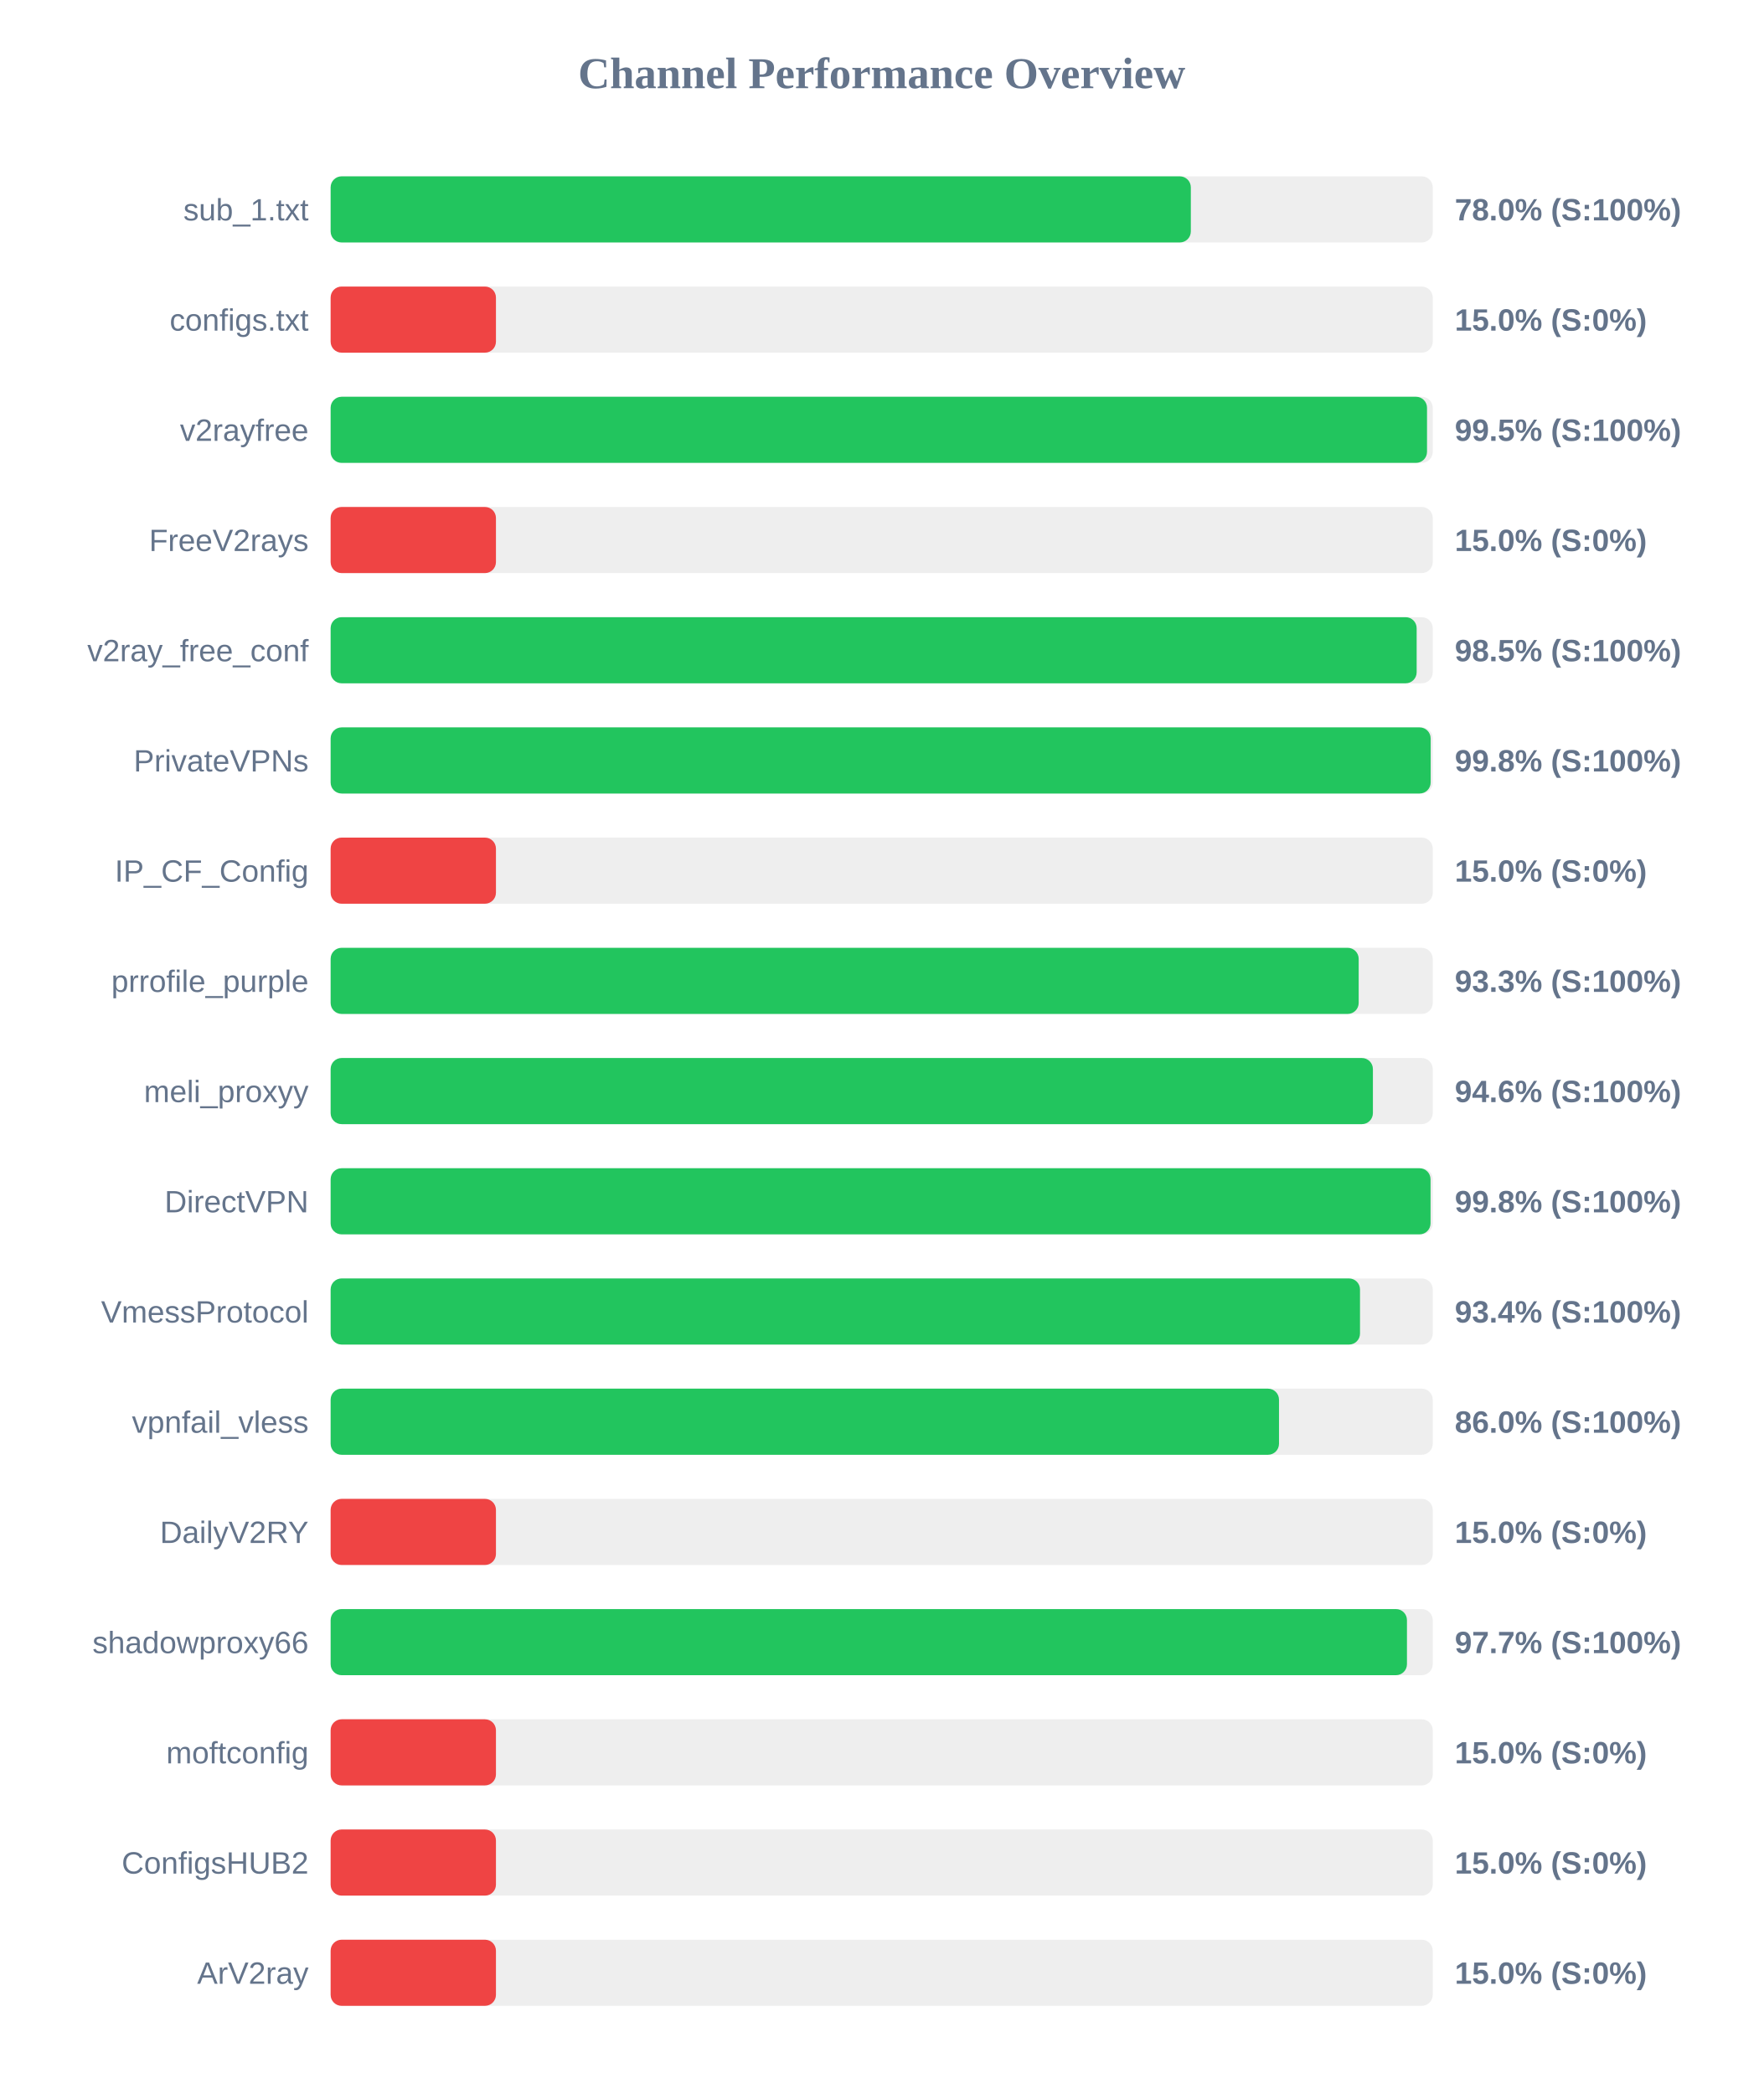
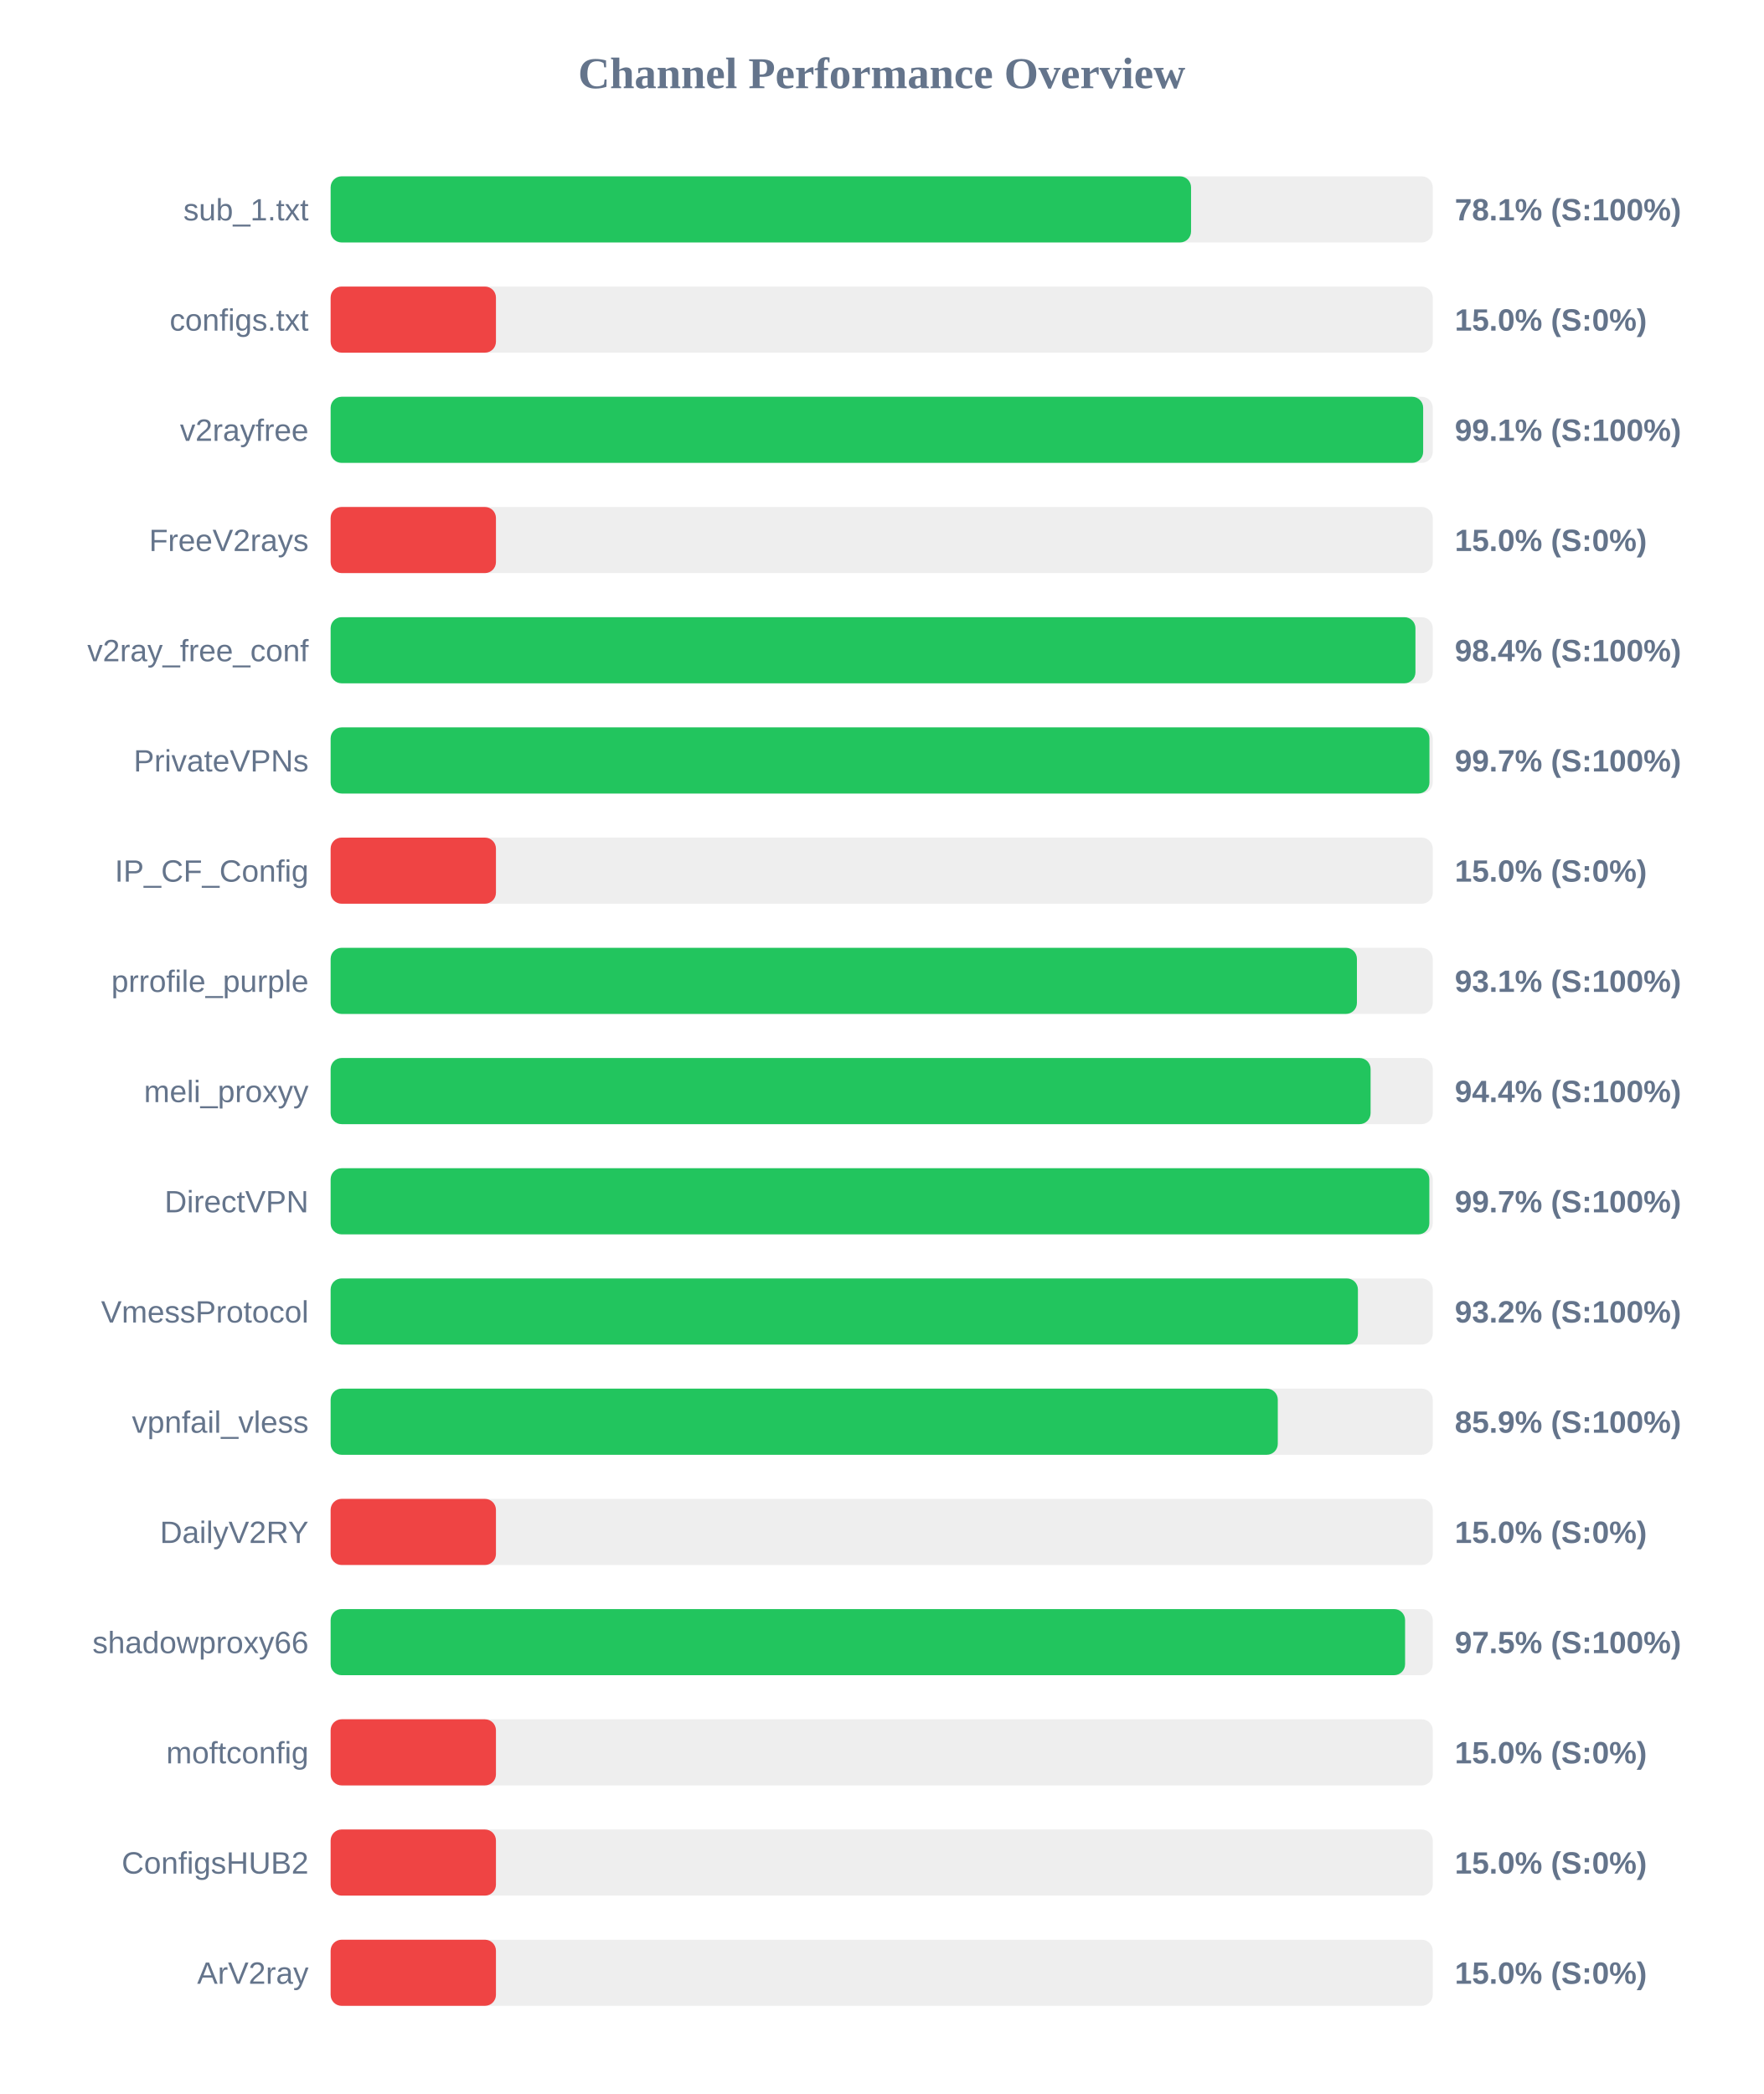
<svg xmlns="http://www.w3.org/2000/svg" width="800" height="950" version="1.1">
  <style>
        .row { font: 14px Arial; fill: #64748b; }
        .score { font: bold 14px Arial; fill: #64748b; }
    </style>
  <text x="400" y="40" text-anchor="middle" font-size="20px" font-weight="bold" fill="#64748b">Channel Performance Overview</text>
  <rect x="150" y="80" width="500" height="30" fill="#eee" rx="5" />
-   <rect x="150" y="80" width="390.25" height="30" fill="#22c55e" rx="5" />
+   <rect x="150" y="80" width="390.35" height="30" fill="#22c55e" rx="5" />
  <text x="140" y="100" text-anchor="end" class="row">sub_1.txt</text>
-   <text x="660" y="100" text-anchor="start" class="score">78.0% (S:100%)</text>
+   <text x="660" y="100" text-anchor="start" class="score">78.1% (S:100%)</text>
  <rect x="150" y="130" width="500" height="30" fill="#eee" rx="5" />
  <rect x="150" y="130" width="75.0" height="30" fill="#ef4444" rx="5" />
  <text x="140" y="150" text-anchor="end" class="row">configs.txt</text>
  <text x="660" y="150" text-anchor="start" class="score">15.0% (S:0%)</text>
  <rect x="150" y="180" width="500" height="30" fill="#eee" rx="5" />
-   <rect x="150" y="180" width="497.4" height="30" fill="#22c55e" rx="5" />
+   <rect x="150" y="180" width="495.65" height="30" fill="#22c55e" rx="5" />
  <text x="140" y="200" text-anchor="end" class="row">v2rayfree</text>
-   <text x="660" y="200" text-anchor="start" class="score">99.5% (S:100%)</text>
+   <text x="660" y="200" text-anchor="start" class="score">99.1% (S:100%)</text>
  <rect x="150" y="230" width="500" height="30" fill="#eee" rx="5" />
  <rect x="150" y="230" width="75.0" height="30" fill="#ef4444" rx="5" />
  <text x="140" y="250" text-anchor="end" class="row">FreeV2rays</text>
  <text x="660" y="250" text-anchor="start" class="score">15.0% (S:0%)</text>
  <rect x="150" y="280" width="500" height="30" fill="#eee" rx="5" />
-   <rect x="150" y="280" width="492.7" height="30" fill="#22c55e" rx="5" />
+   <rect x="150" y="280" width="492.15" height="30" fill="#22c55e" rx="5" />
  <text x="140" y="300" text-anchor="end" class="row">v2ray_free_conf</text>
-   <text x="660" y="300" text-anchor="start" class="score">98.5% (S:100%)</text>
+   <text x="660" y="300" text-anchor="start" class="score">98.4% (S:100%)</text>
  <rect x="150" y="330" width="500" height="30" fill="#eee" rx="5" />
-   <rect x="150" y="330" width="499.05" height="30" fill="#22c55e" rx="5" />
+   <rect x="150" y="330" width="498.5" height="30" fill="#22c55e" rx="5" />
  <text x="140" y="350" text-anchor="end" class="row">PrivateVPNs</text>
-   <text x="660" y="350" text-anchor="start" class="score">99.8% (S:100%)</text>
+   <text x="660" y="350" text-anchor="start" class="score">99.7% (S:100%)</text>
  <rect x="150" y="380" width="500" height="30" fill="#eee" rx="5" />
  <rect x="150" y="380" width="75.0" height="30" fill="#ef4444" rx="5" />
  <text x="140" y="400" text-anchor="end" class="row">IP_CF_Config</text>
  <text x="660" y="400" text-anchor="start" class="score">15.0% (S:0%)</text>
  <rect x="150" y="430" width="500" height="30" fill="#eee" rx="5" />
-   <rect x="150" y="430" width="466.4" height="30" fill="#22c55e" rx="5" />
+   <rect x="150" y="430" width="465.6" height="30" fill="#22c55e" rx="5" />
  <text x="140" y="450" text-anchor="end" class="row">prrofile_purple</text>
-   <text x="660" y="450" text-anchor="start" class="score">93.3% (S:100%)</text>
+   <text x="660" y="450" text-anchor="start" class="score">93.1% (S:100%)</text>
  <rect x="150" y="480" width="500" height="30" fill="#eee" rx="5" />
-   <rect x="150" y="480" width="472.85" height="30" fill="#22c55e" rx="5" />
+   <rect x="150" y="480" width="471.8" height="30" fill="#22c55e" rx="5" />
  <text x="140" y="500" text-anchor="end" class="row">meli_proxyy</text>
-   <text x="660" y="500" text-anchor="start" class="score">94.6% (S:100%)</text>
+   <text x="660" y="500" text-anchor="start" class="score">94.4% (S:100%)</text>
  <rect x="150" y="530" width="500" height="30" fill="#eee" rx="5" />
-   <rect x="150" y="530" width="499.0" height="30" fill="#22c55e" rx="5" />
+   <rect x="150" y="530" width="498.45" height="30" fill="#22c55e" rx="5" />
  <text x="140" y="550" text-anchor="end" class="row">DirectVPN</text>
-   <text x="660" y="550" text-anchor="start" class="score">99.8% (S:100%)</text>
+   <text x="660" y="550" text-anchor="start" class="score">99.7% (S:100%)</text>
  <rect x="150" y="580" width="500" height="30" fill="#eee" rx="5" />
-   <rect x="150" y="580" width="467.0" height="30" fill="#22c55e" rx="5" />
+   <rect x="150" y="580" width="466.05" height="30" fill="#22c55e" rx="5" />
  <text x="140" y="600" text-anchor="end" class="row">VmessProtocol</text>
-   <text x="660" y="600" text-anchor="start" class="score">93.4% (S:100%)</text>
+   <text x="660" y="600" text-anchor="start" class="score">93.2% (S:100%)</text>
  <rect x="150" y="630" width="500" height="30" fill="#eee" rx="5" />
-   <rect x="150" y="630" width="430.25" height="30" fill="#22c55e" rx="5" />
+   <rect x="150" y="630" width="429.7" height="30" fill="#22c55e" rx="5" />
  <text x="140" y="650" text-anchor="end" class="row">vpnfail_vless</text>
-   <text x="660" y="650" text-anchor="start" class="score">86.0% (S:100%)</text>
+   <text x="660" y="650" text-anchor="start" class="score">85.9% (S:100%)</text>
  <rect x="150" y="680" width="500" height="30" fill="#eee" rx="5" />
  <rect x="150" y="680" width="75.0" height="30" fill="#ef4444" rx="5" />
  <text x="140" y="700" text-anchor="end" class="row">DailyV2RY</text>
  <text x="660" y="700" text-anchor="start" class="score">15.0% (S:0%)</text>
  <rect x="150" y="730" width="500" height="30" fill="#eee" rx="5" />
-   <rect x="150" y="730" width="488.3" height="30" fill="#22c55e" rx="5" />
+   <rect x="150" y="730" width="487.45" height="30" fill="#22c55e" rx="5" />
  <text x="140" y="750" text-anchor="end" class="row">shadowproxy66</text>
-   <text x="660" y="750" text-anchor="start" class="score">97.7% (S:100%)</text>
+   <text x="660" y="750" text-anchor="start" class="score">97.5% (S:100%)</text>
  <rect x="150" y="780" width="500" height="30" fill="#eee" rx="5" />
  <rect x="150" y="780" width="75.0" height="30" fill="#ef4444" rx="5" />
  <text x="140" y="800" text-anchor="end" class="row">moftconfig</text>
  <text x="660" y="800" text-anchor="start" class="score">15.0% (S:0%)</text>
  <rect x="150" y="830" width="500" height="30" fill="#eee" rx="5" />
  <rect x="150" y="830" width="75.0" height="30" fill="#ef4444" rx="5" />
  <text x="140" y="850" text-anchor="end" class="row">ConfigsHUB2</text>
  <text x="660" y="850" text-anchor="start" class="score">15.0% (S:0%)</text>
  <rect x="150" y="880" width="500" height="30" fill="#eee" rx="5" />
  <rect x="150" y="880" width="75.0" height="30" fill="#ef4444" rx="5" />
  <text x="140" y="900" text-anchor="end" class="row">ArV2ray</text>
  <text x="660" y="900" text-anchor="start" class="score">15.0% (S:0%)</text>
</svg>
